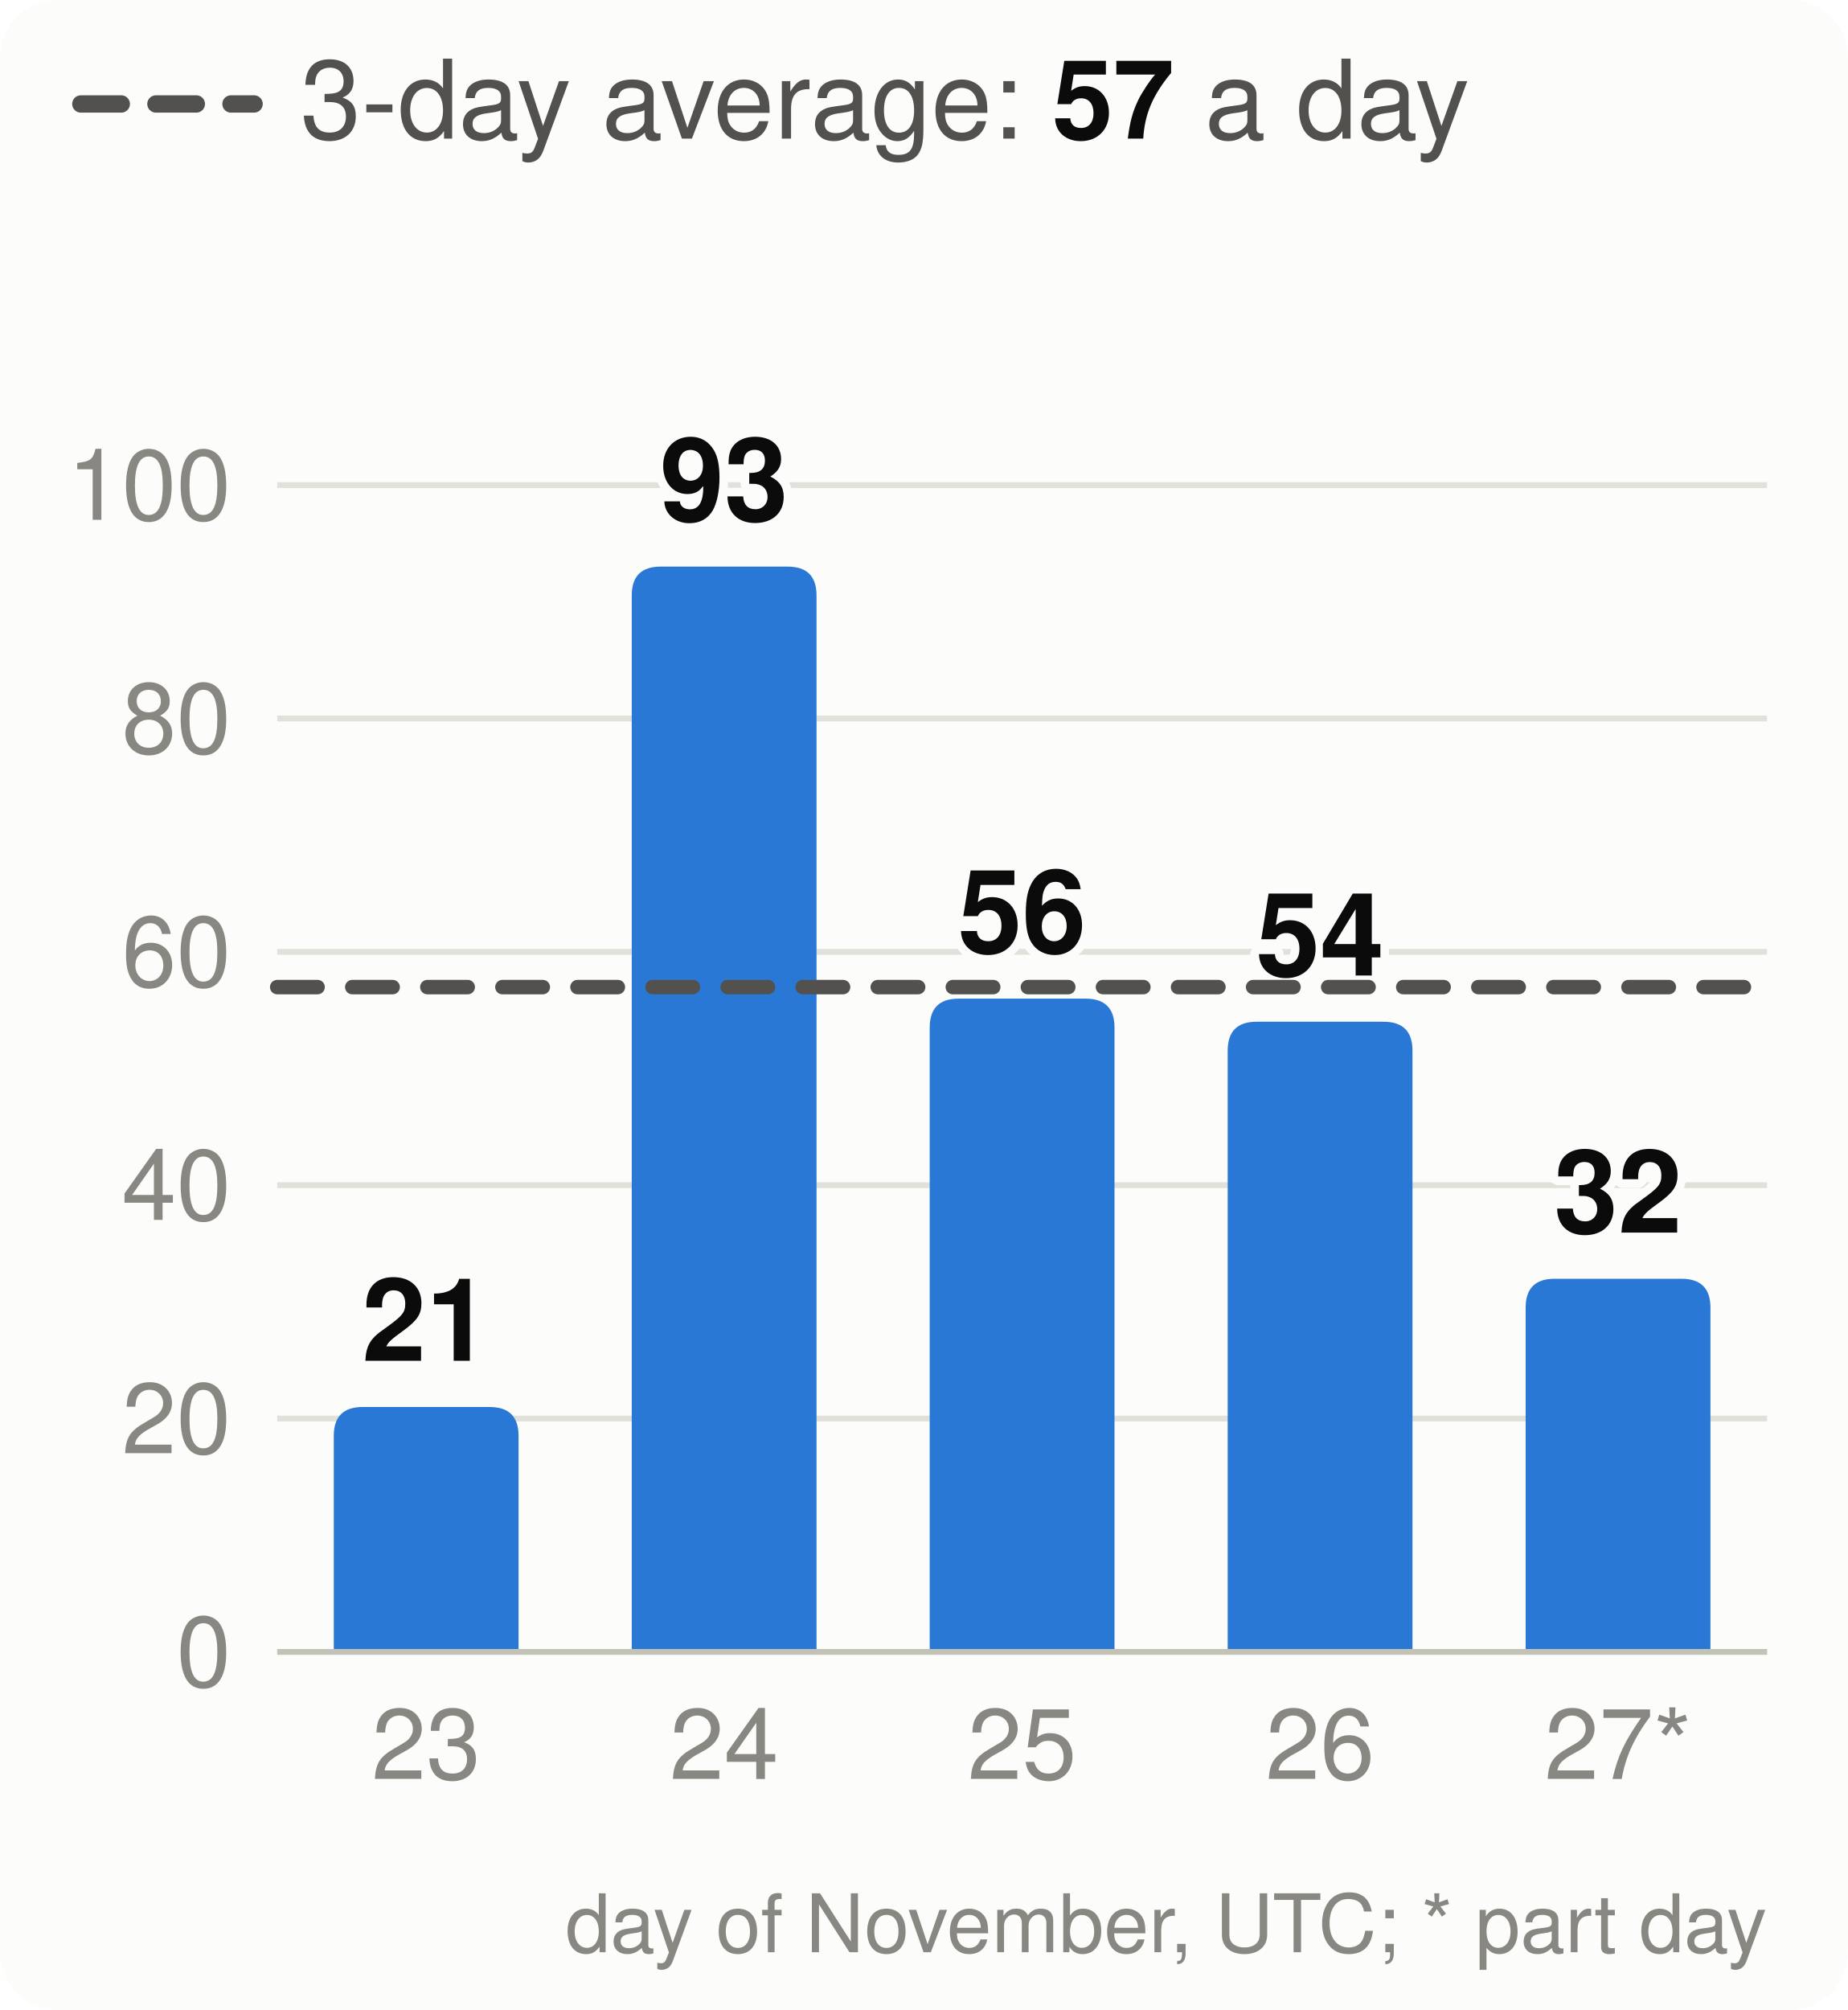
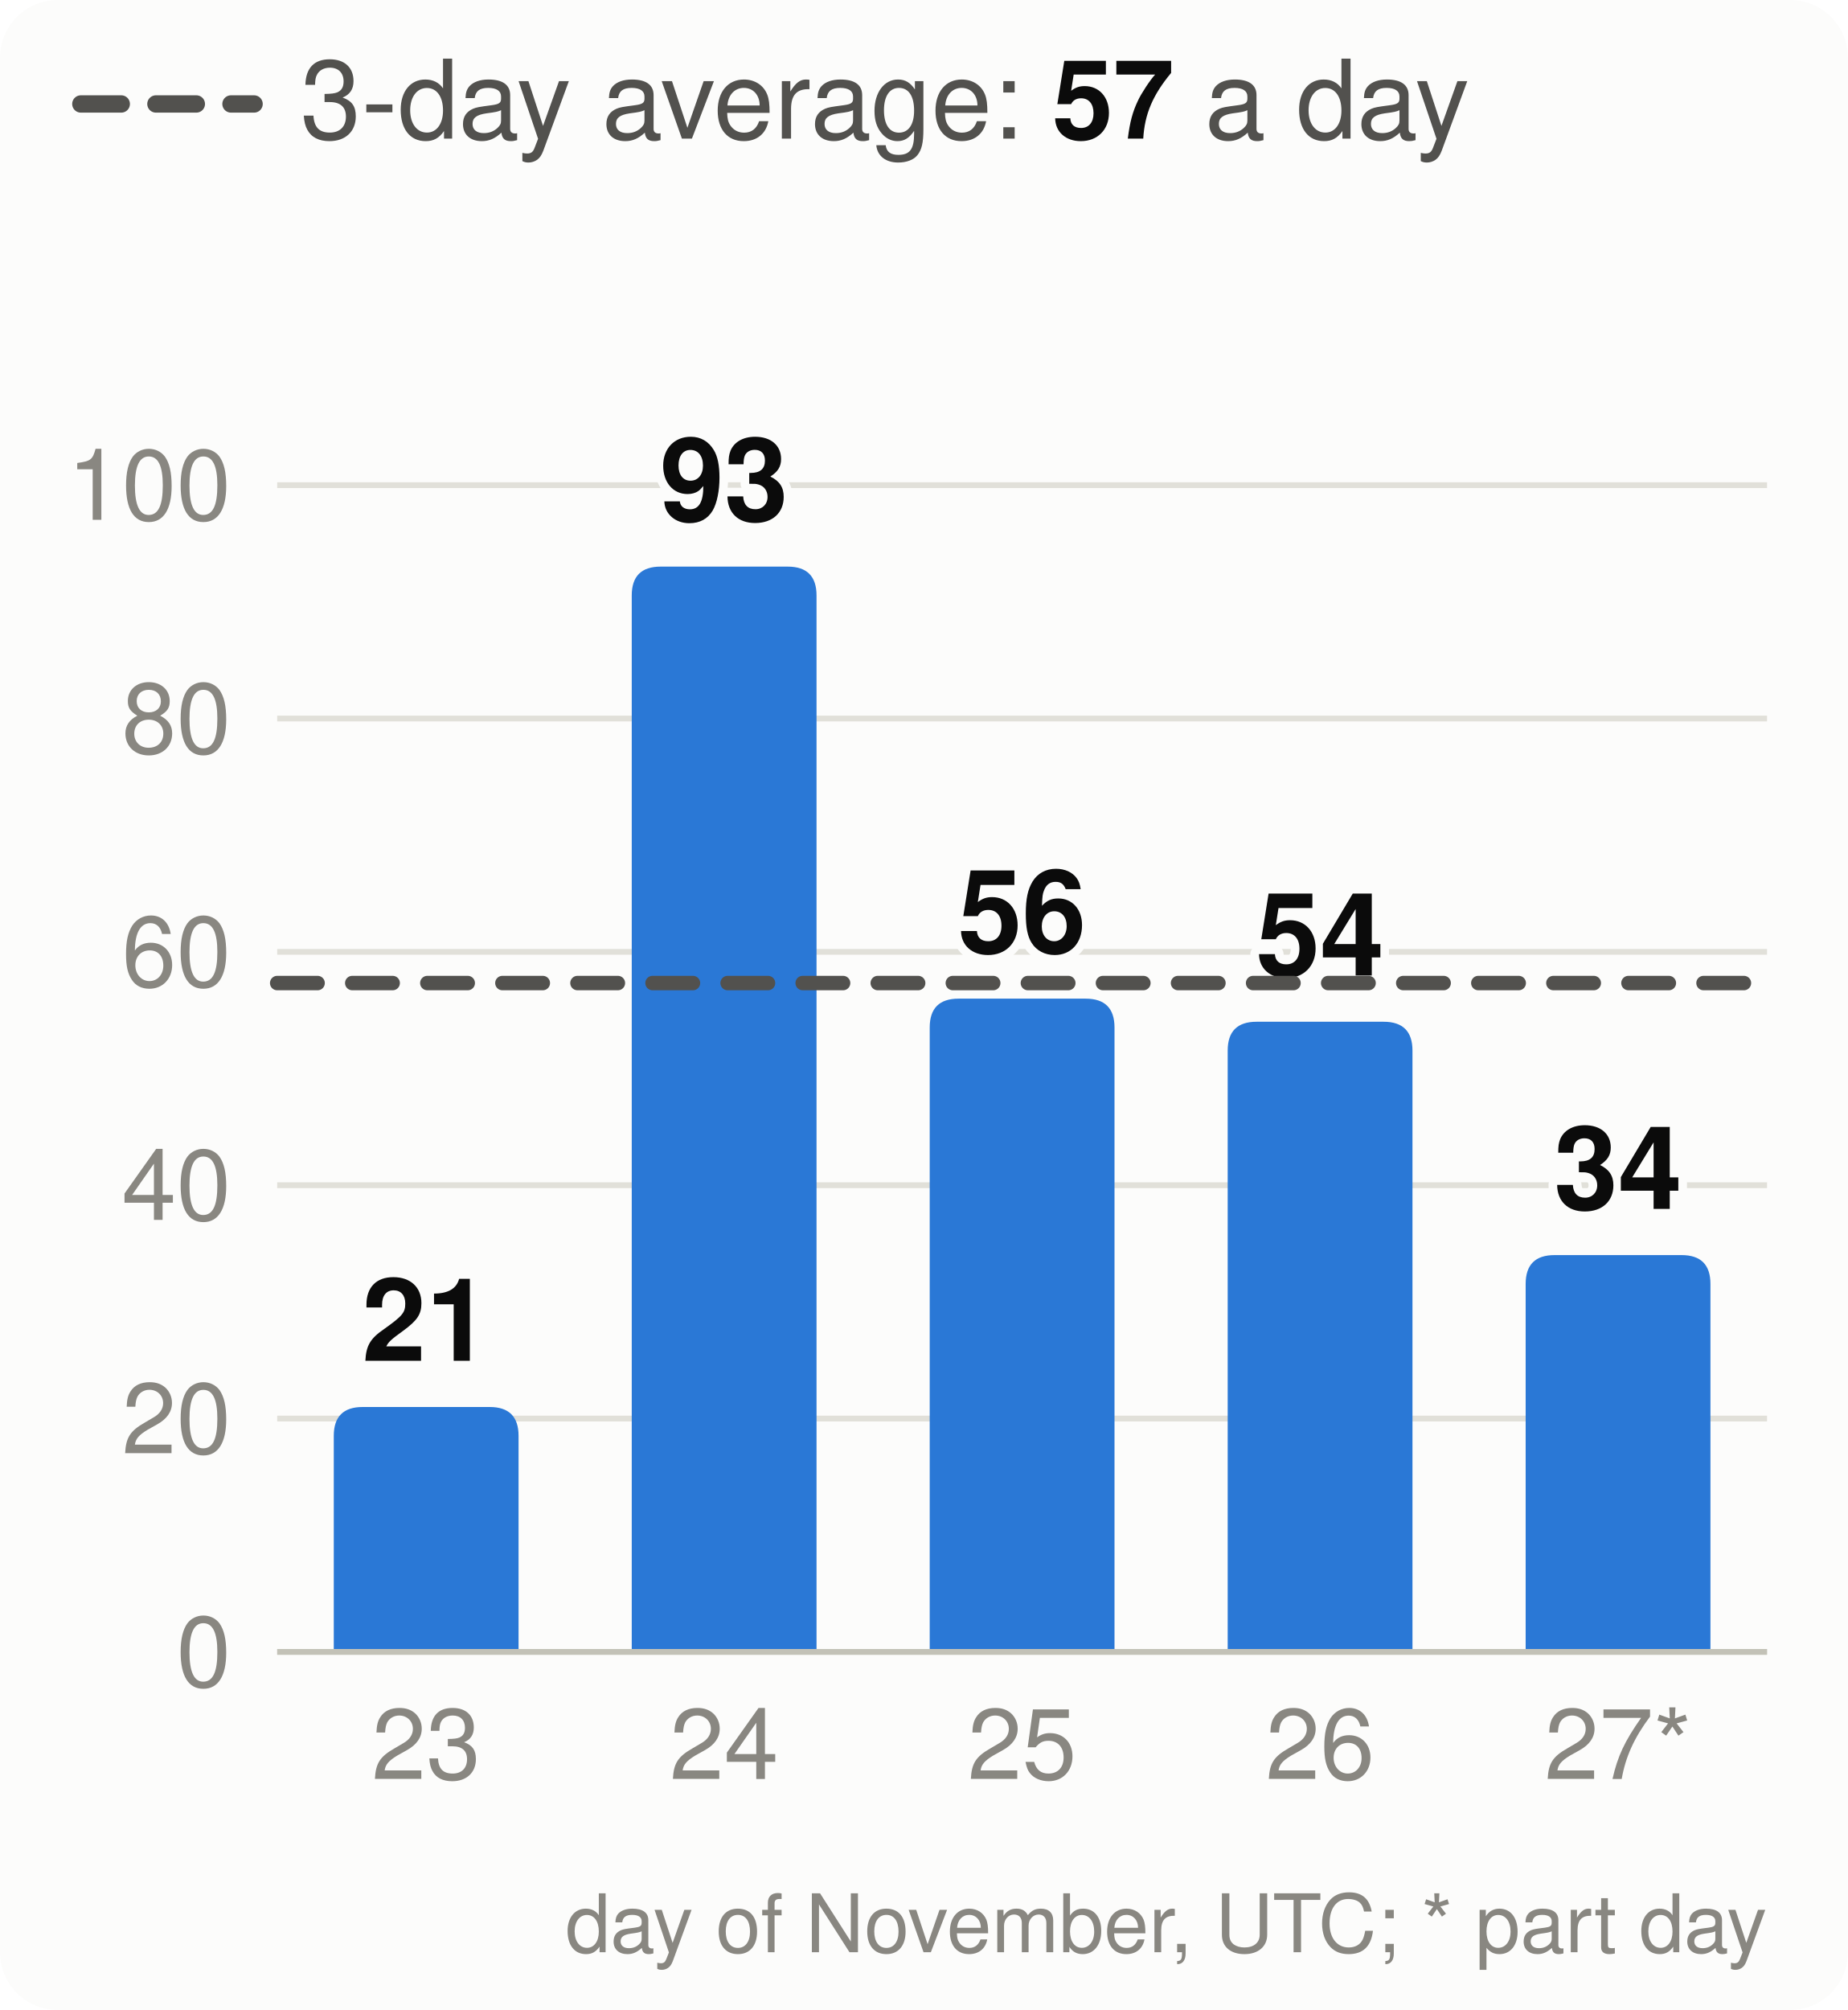
<svg xmlns="http://www.w3.org/2000/svg" viewBox="0 0 320 348" width="320" height="348" font-family="system-ui,-apple-system,Segoe UI,Helvetica,Arial,sans-serif" font-size="18" role="img" aria-label="Velocity: story points merged per day, the 3-day average and the pace needed">
  <style>.h{paint-order:stroke;stroke:#fcfcfb;stroke-width:3px;stroke-linejoin:round}.rg{stroke:#fcfcfb}@media (prefers-color-scheme: dark){.bg{fill:#1a1a19}.t1{fill:#f0efec}.t2{fill:#c3c2b7}.gr{stroke:#2c2c2a}.ax{stroke:#383835}.ld{stroke:#383835}.br{stroke:#c3c2b7}.m{stroke:#3987e5}.dp{stroke:#d95926}.v{stroke:#199e70}.i2{stroke:#c3c2b7}.i1{stroke:#f0efec}.f1{fill:#3987e5}.f2{fill:#d95926}.f3{fill:#199e70}.f4{fill:#c98500}.ev{fill:#c3c2b7}.inv{fill:#1a1a19}.done{fill:#cde2fb}.todo{fill:#52514e}.tile{fill:#262624}.h,.rg{stroke:#1a1a19}}</style>
  <rect width="320" height="348" rx="10" class="bg" fill="#fcfcfb" />
  <line x1="14" x2="44" y1="18" y2="18" class="i2" stroke="#52514e" stroke-width="3" stroke-dasharray="7 6" stroke-linecap="round" />
  <text x="52" y="24" class="t2" fill="#52514e" font-size="19">3-day average: <tspan class="t1" fill="#0b0b0b" font-weight="700">57</tspan> a day</text>
  <line x1="48" x2="306" y1="286.0" y2="286.0" class="gr" stroke="#e1e0d9" />
  <text x="40" y="292.0" text-anchor="end" class="t3" fill="#898781" font-size="17">0</text>
  <line x1="48" x2="306" y1="245.6" y2="245.6" class="gr" stroke="#e1e0d9" />
  <text x="40" y="251.6" text-anchor="end" class="t3" fill="#898781" font-size="17">20</text>
  <line x1="48" x2="306" y1="205.2" y2="205.2" class="gr" stroke="#e1e0d9" />
  <text x="40" y="211.2" text-anchor="end" class="t3" fill="#898781" font-size="17">40</text>
  <line x1="48" x2="306" y1="164.8" y2="164.8" class="gr" stroke="#e1e0d9" />
  <text x="40" y="170.8" text-anchor="end" class="t3" fill="#898781" font-size="17">60</text>
  <line x1="48" x2="306" y1="124.4" y2="124.4" class="gr" stroke="#e1e0d9" />
  <text x="40" y="130.4" text-anchor="end" class="t3" fill="#898781" font-size="17">80</text>
  <line x1="48" x2="306" y1="84.0" y2="84.0" class="gr" stroke="#e1e0d9" />
  <text x="40" y="90.0" text-anchor="end" class="t3" fill="#898781" font-size="17">100</text>
  <path d="M57.8,286.0V248.6Q57.8,243.6 62.8,243.6H84.8Q89.8,243.6 89.8,248.6V286.0Z" class="f1" fill="#2a78d6" />
  <text x="73.8" y="235.6" text-anchor="middle" class="t1 h" fill="#0b0b0b" font-size="20" font-weight="700">21</text>
  <text x="73.8" y="308" text-anchor="middle" class="t3" fill="#898781" font-size="17">23</text>
  <path d="M109.4,286.0V103.1Q109.4,98.1 114.4,98.1H136.4Q141.4,98.1 141.4,103.1V286.0Z" class="f1" fill="#2a78d6" />
  <text x="125.4" y="90.1" text-anchor="middle" class="t1 h" fill="#0b0b0b" font-size="20" font-weight="700">93</text>
  <text x="125.4" y="308" text-anchor="middle" class="t3" fill="#898781" font-size="17">24</text>
  <path d="M161.0,286.0V177.9Q161.0,172.9 166.0,172.9H188.0Q193.0,172.9 193.0,177.9V286.0Z" class="f1" fill="#2a78d6" />
  <text x="177.0" y="164.9" text-anchor="middle" class="t1 h" fill="#0b0b0b" font-size="20" font-weight="700">56</text>
  <text x="177.0" y="308" text-anchor="middle" class="t3" fill="#898781" font-size="17">25</text>
  <path d="M212.6,286.0V181.9Q212.6,176.9 217.6,176.9H239.6Q244.6,176.9 244.6,181.9V286.0Z" class="f1" fill="#2a78d6" />
  <text x="228.6" y="168.9" text-anchor="middle" class="t1 h" fill="#0b0b0b" font-size="20" font-weight="700">54</text>
  <text x="228.6" y="308" text-anchor="middle" class="t3" fill="#898781" font-size="17">26</text>
-   <path d="M264.2,286.0V226.4Q264.2,221.4 269.2,221.4H291.2Q296.2,221.4 296.2,226.4V286.0Z" class="f1" fill="#2a78d6" />
-   <text x="280.2" y="213.4" text-anchor="middle" class="t1 h" fill="#0b0b0b" font-size="20" font-weight="700">32</text>
+   <path d="M264.2,286.0V222.3Q264.2,217.3 269.2,217.3H291.2Q296.2,217.3 296.2,222.3V286.0Z" class="f1" fill="#2a78d6" />
+   <text x="280.2" y="209.3" text-anchor="middle" class="t1 h" fill="#0b0b0b" font-size="20" font-weight="700">34</text>
  <text x="280.2" y="308" text-anchor="middle" class="t3" fill="#898781" font-size="17">27*</text>
  <line x1="48" x2="306" y1="286.0" y2="286.0" class="ax" stroke="#c3c2b7" />
-   <line x1="48" x2="306" y1="170.9" y2="170.9" class="i2" stroke="#52514e" stroke-width="2.5" stroke-dasharray="7 6" stroke-linecap="round" />
+   <line x1="48" x2="306" y1="170.2" y2="170.2" class="i2" stroke="#52514e" stroke-width="2.5" stroke-dasharray="7 6" stroke-linecap="round" />
  <text x="306" y="338" text-anchor="end" class="t3" fill="#898781" font-size="14">day of November, UTC; * part day</text>
</svg>
